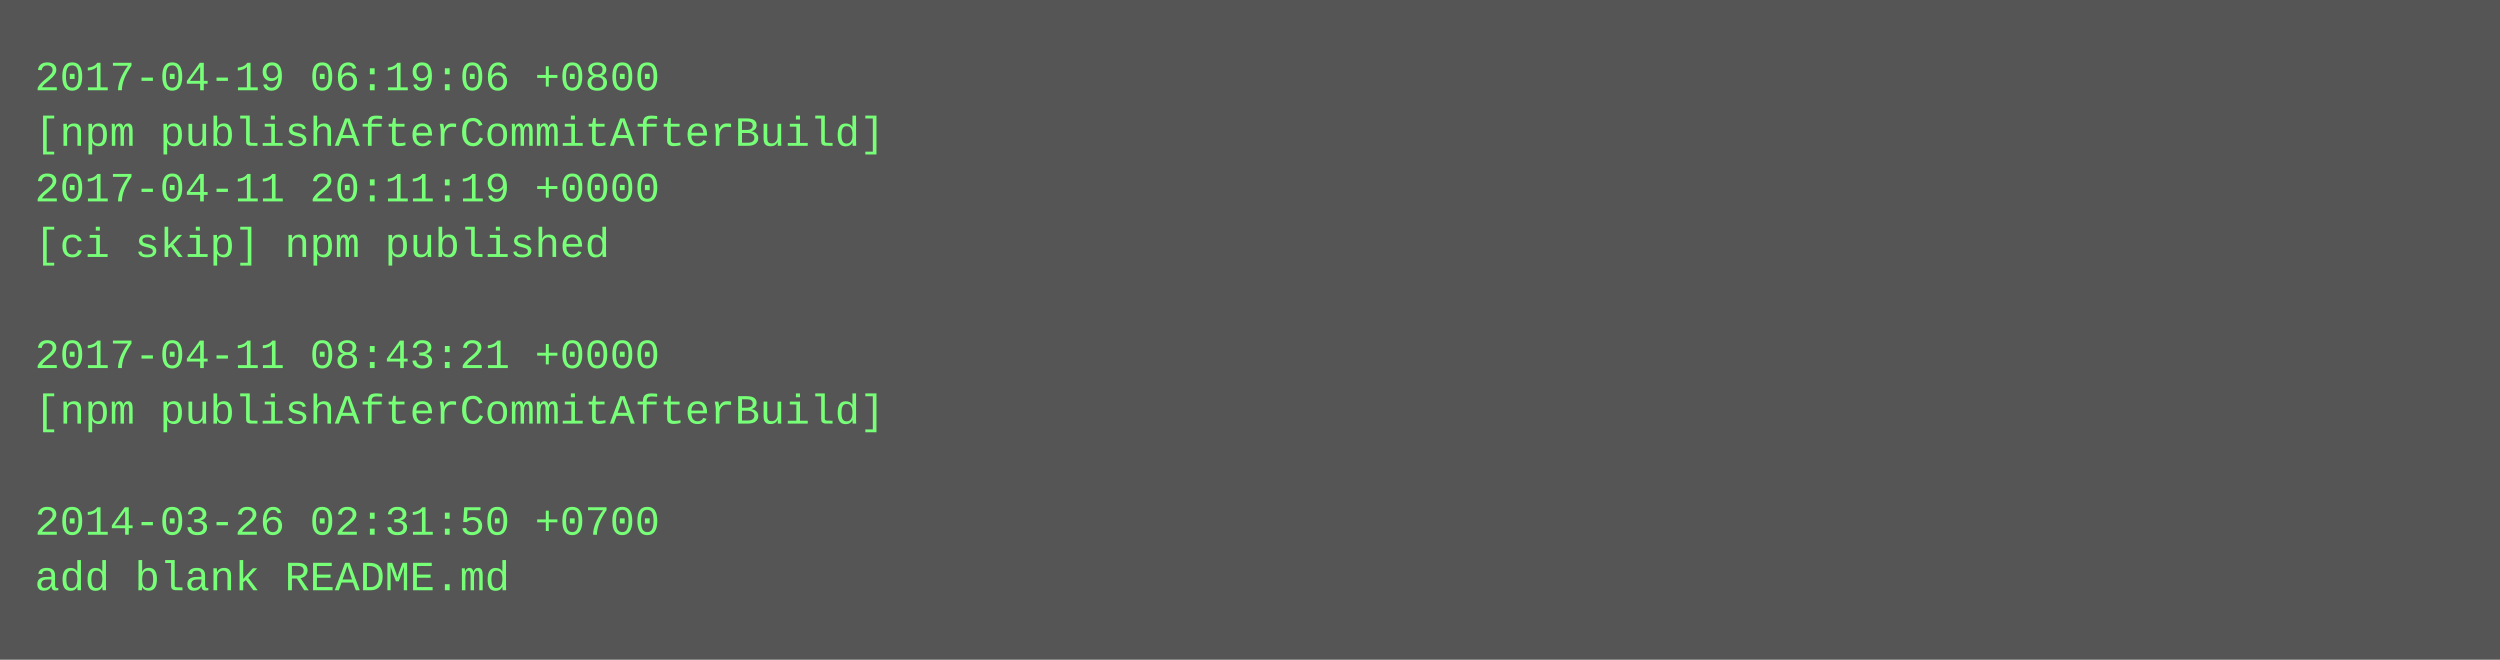
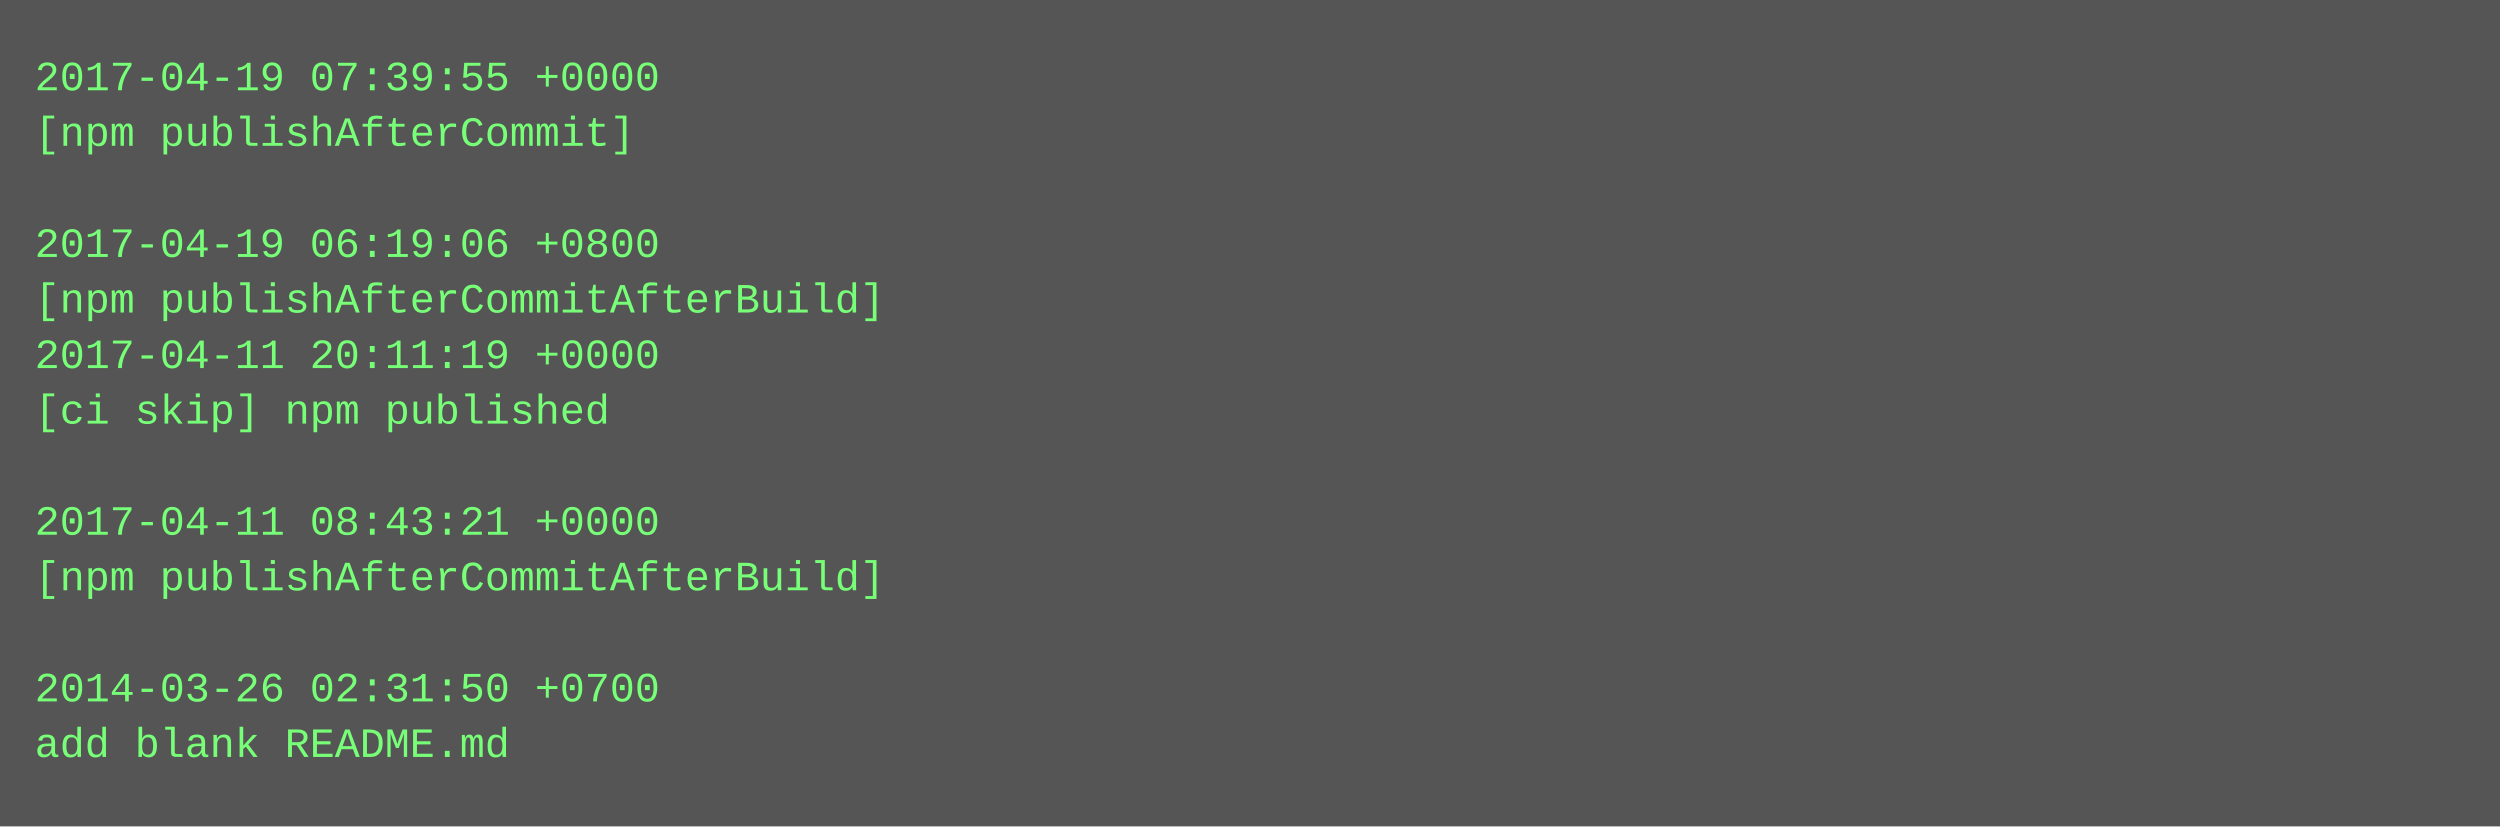
- <svg xmlns="http://www.w3.org/2000/svg" height="190" width="720">
-   <rect height="190" fill="#555" width="720" />
+ <svg xmlns="http://www.w3.org/2000/svg" height="238" width="720">
+   <rect height="238" fill="#555" width="720" />
  <text fill="#7f7" font-family="Courier New" font-size="12" xml:space="preserve">
-     <tspan x="10" y="26">2017-04-19 06:19:06 +0800</tspan>
-     <tspan x="10" y="42">[npm publishAfterCommitAfterBuild]</tspan>
-     <tspan x="10" y="58">2017-04-11 20:11:19 +0000</tspan>
-     <tspan x="10" y="74">[ci skip] npm published</tspan>
-     <tspan x="10" y="90" />
-     <tspan x="10" y="106">2017-04-11 08:43:21 +0000</tspan>
-     <tspan x="10" y="122">[npm publishAfterCommitAfterBuild]</tspan>
+     <tspan x="10" y="26">2017-04-19 07:39:55 +0000</tspan>
+     <tspan x="10" y="42">[npm publishAfterCommit]</tspan>
+     <tspan x="10" y="58" />
+     <tspan x="10" y="74">2017-04-19 06:19:06 +0800</tspan>
+     <tspan x="10" y="90">[npm publishAfterCommitAfterBuild]</tspan>
+     <tspan x="10" y="106">2017-04-11 20:11:19 +0000</tspan>
+     <tspan x="10" y="122">[ci skip] npm published</tspan>
    <tspan x="10" y="138" />
-     <tspan x="10" y="154">2014-03-26 02:31:50 +0700</tspan>
-     <tspan x="10" y="170">add blank README.md</tspan>
+     <tspan x="10" y="154">2017-04-11 08:43:21 +0000</tspan>
+     <tspan x="10" y="170">[npm publishAfterCommitAfterBuild]</tspan>
+     <tspan x="10" y="186" />
+     <tspan x="10" y="202">2014-03-26 02:31:50 +0700</tspan>
+     <tspan x="10" y="218">add blank README.md</tspan>
  </text>
</svg>
